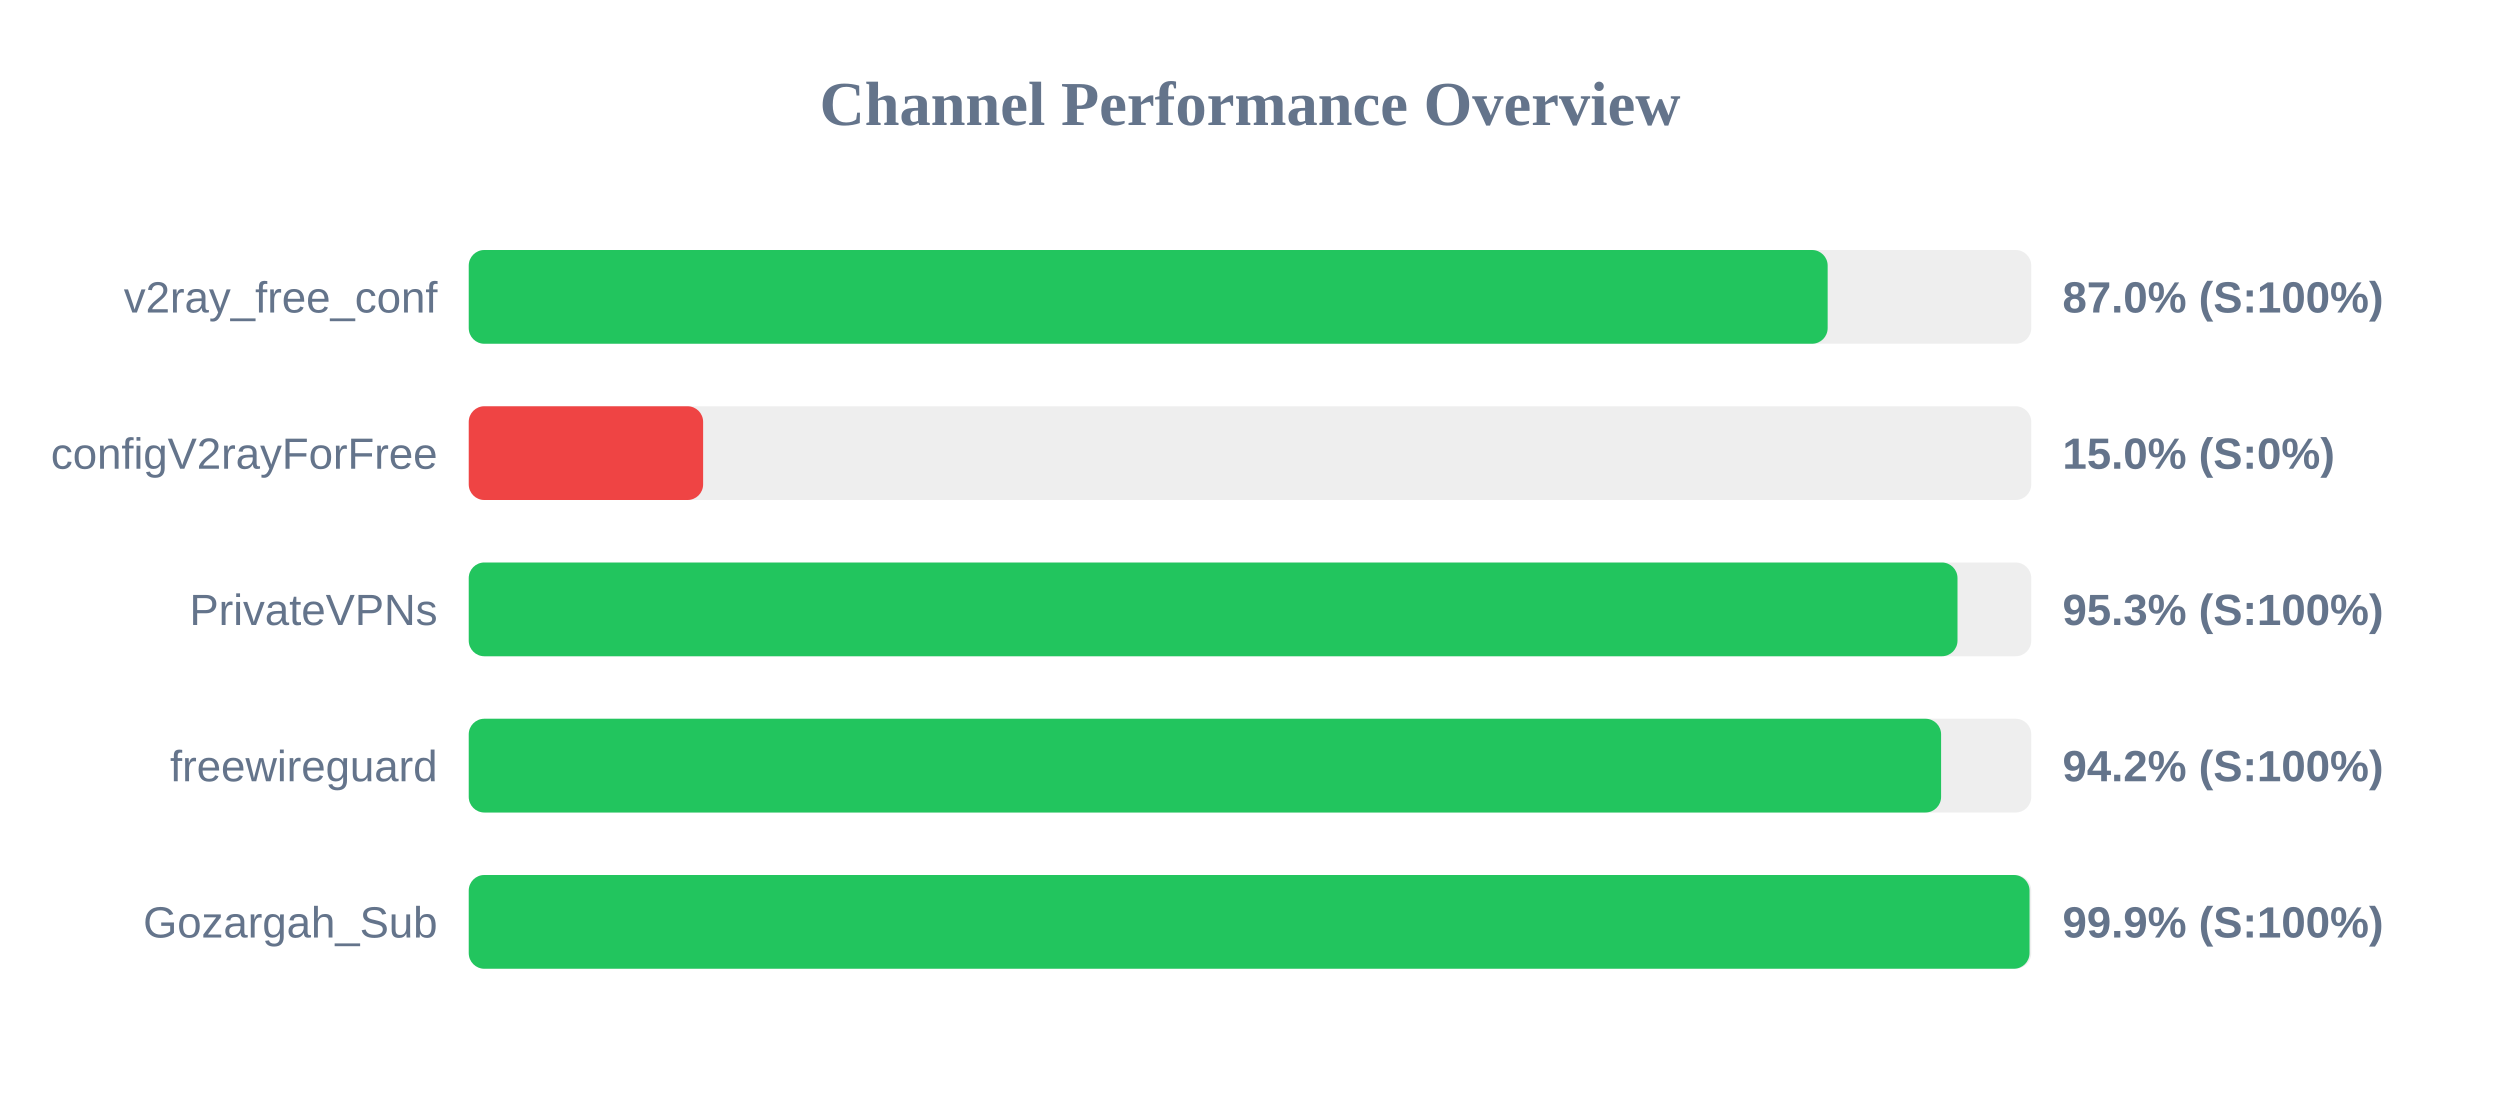
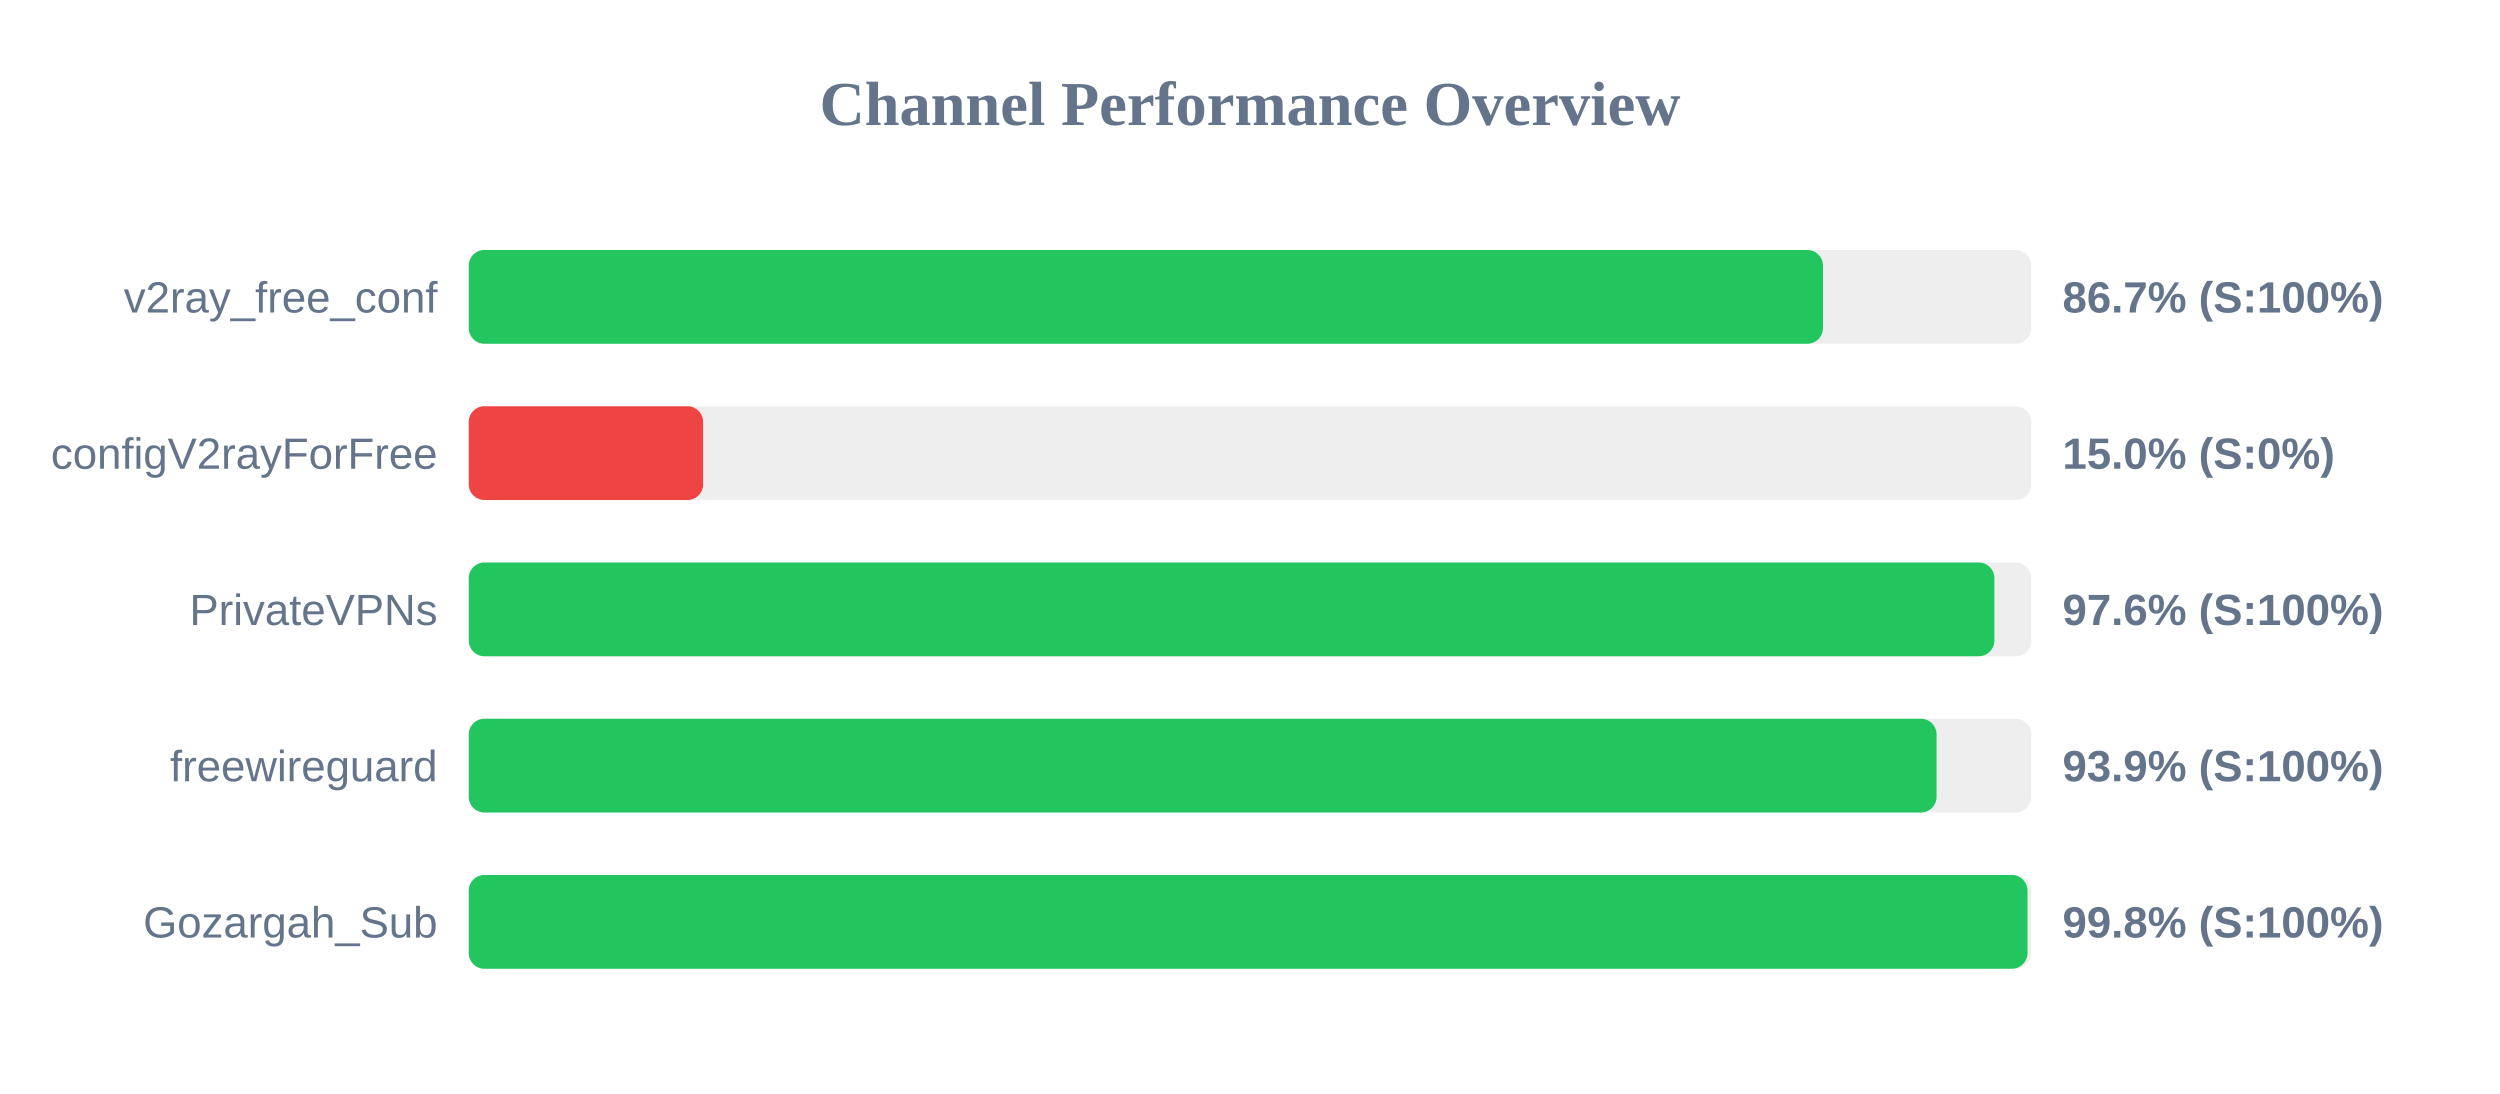
<svg xmlns="http://www.w3.org/2000/svg" width="800" height="350" version="1.1">
  <style>
        .row { font: 14px Arial; fill: #64748b; }
        .score { font: bold 14px Arial; fill: #64748b; }
    </style>
  <text x="400" y="40" text-anchor="middle" font-size="20px" font-weight="bold" fill="#64748b">Channel Performance Overview</text>
  <rect x="150" y="80" width="500" height="30" fill="#eee" rx="5" />
-   <rect x="150" y="80" width="434.85" height="30" fill="#22c55e" rx="5" />
+   <rect x="150" y="80" width="433.35" height="30" fill="#22c55e" rx="5" />
  <text x="140" y="100" text-anchor="end" class="row">v2ray_free_conf</text>
-   <text x="660" y="100" text-anchor="start" class="score">87.0% (S:100%)</text>
+   <text x="660" y="100" text-anchor="start" class="score">86.7% (S:100%)</text>
  <rect x="150" y="130" width="500" height="30" fill="#eee" rx="5" />
  <rect x="150" y="130" width="75.0" height="30" fill="#ef4444" rx="5" />
  <text x="140" y="150" text-anchor="end" class="row">configV2rayForFree</text>
  <text x="660" y="150" text-anchor="start" class="score">15.0% (S:0%)</text>
  <rect x="150" y="180" width="500" height="30" fill="#eee" rx="5" />
-   <rect x="150" y="180" width="476.4" height="30" fill="#22c55e" rx="5" />
+   <rect x="150" y="180" width="488.2" height="30" fill="#22c55e" rx="5" />
  <text x="140" y="200" text-anchor="end" class="row">PrivateVPNs</text>
-   <text x="660" y="200" text-anchor="start" class="score">95.3% (S:100%)</text>
+   <text x="660" y="200" text-anchor="start" class="score">97.6% (S:100%)</text>
  <rect x="150" y="230" width="500" height="30" fill="#eee" rx="5" />
-   <rect x="150" y="230" width="471.15" height="30" fill="#22c55e" rx="5" />
+   <rect x="150" y="230" width="469.7" height="30" fill="#22c55e" rx="5" />
  <text x="140" y="250" text-anchor="end" class="row">freewireguard</text>
-   <text x="660" y="250" text-anchor="start" class="score">94.2% (S:100%)</text>
+   <text x="660" y="250" text-anchor="start" class="score">93.9% (S:100%)</text>
  <rect x="150" y="280" width="500" height="30" fill="#eee" rx="5" />
-   <rect x="150" y="280" width="499.45" height="30" fill="#22c55e" rx="5" />
+   <rect x="150" y="280" width="498.8" height="30" fill="#22c55e" rx="5" />
  <text x="140" y="300" text-anchor="end" class="row">Gozargah_Sub</text>
-   <text x="660" y="300" text-anchor="start" class="score">99.9% (S:100%)</text>
+   <text x="660" y="300" text-anchor="start" class="score">99.8% (S:100%)</text>
</svg>
